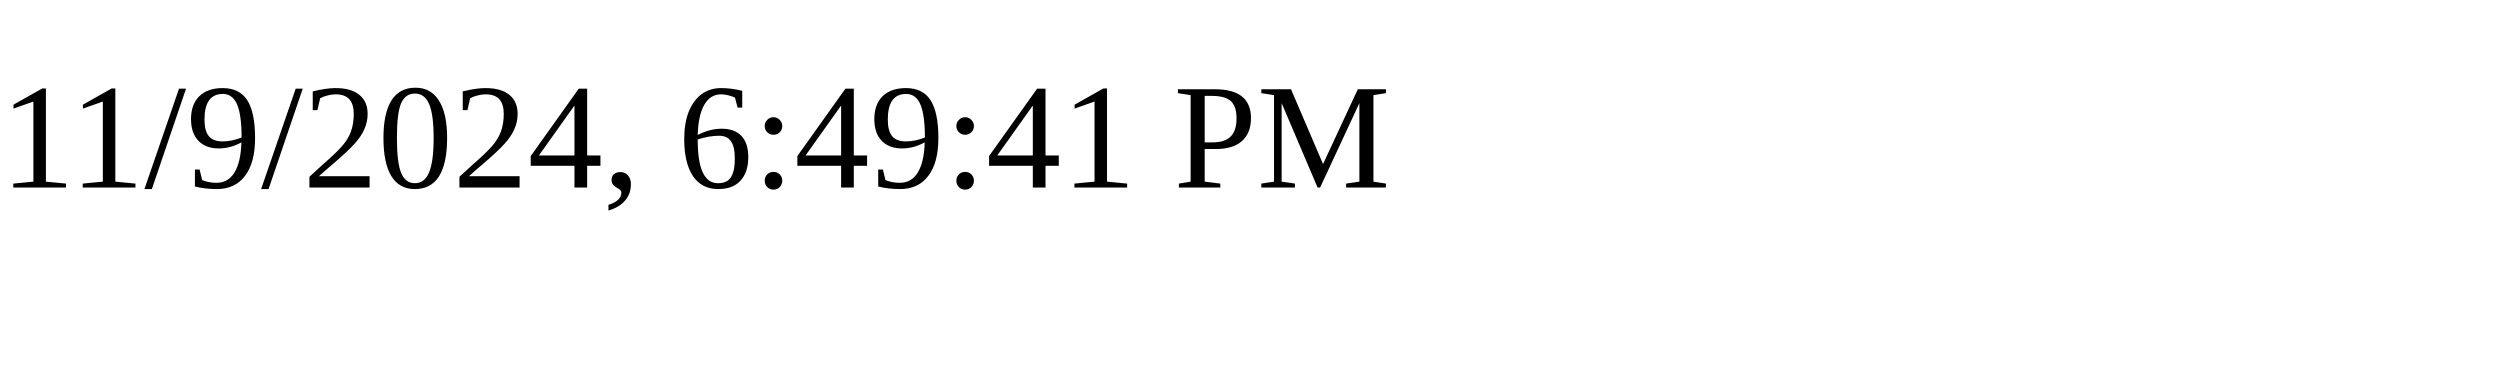
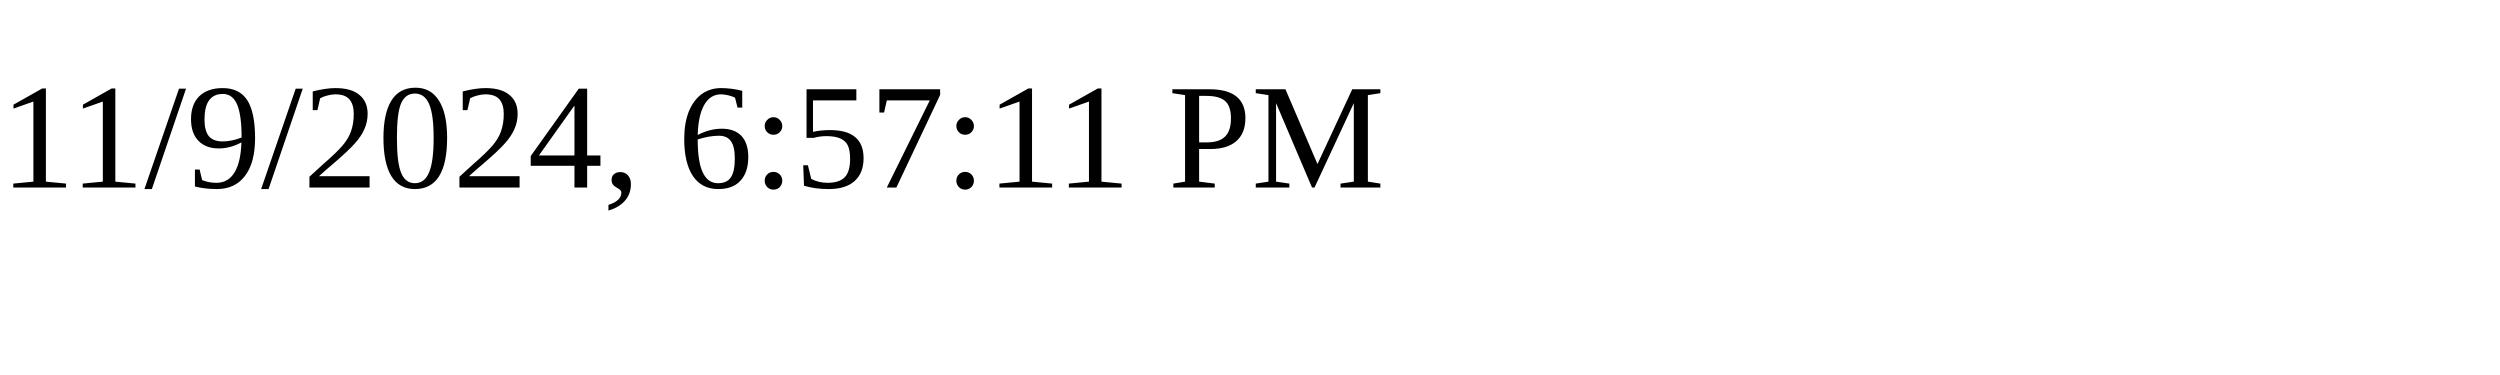
<svg xmlns="http://www.w3.org/2000/svg" height="30" width="200">
-   <text x="0" y="15">11/9/2024, 6:49:41 PM</text>
+   <text x="0" y="15">11/9/2024, 6:57:11 PM</text>
</svg>
